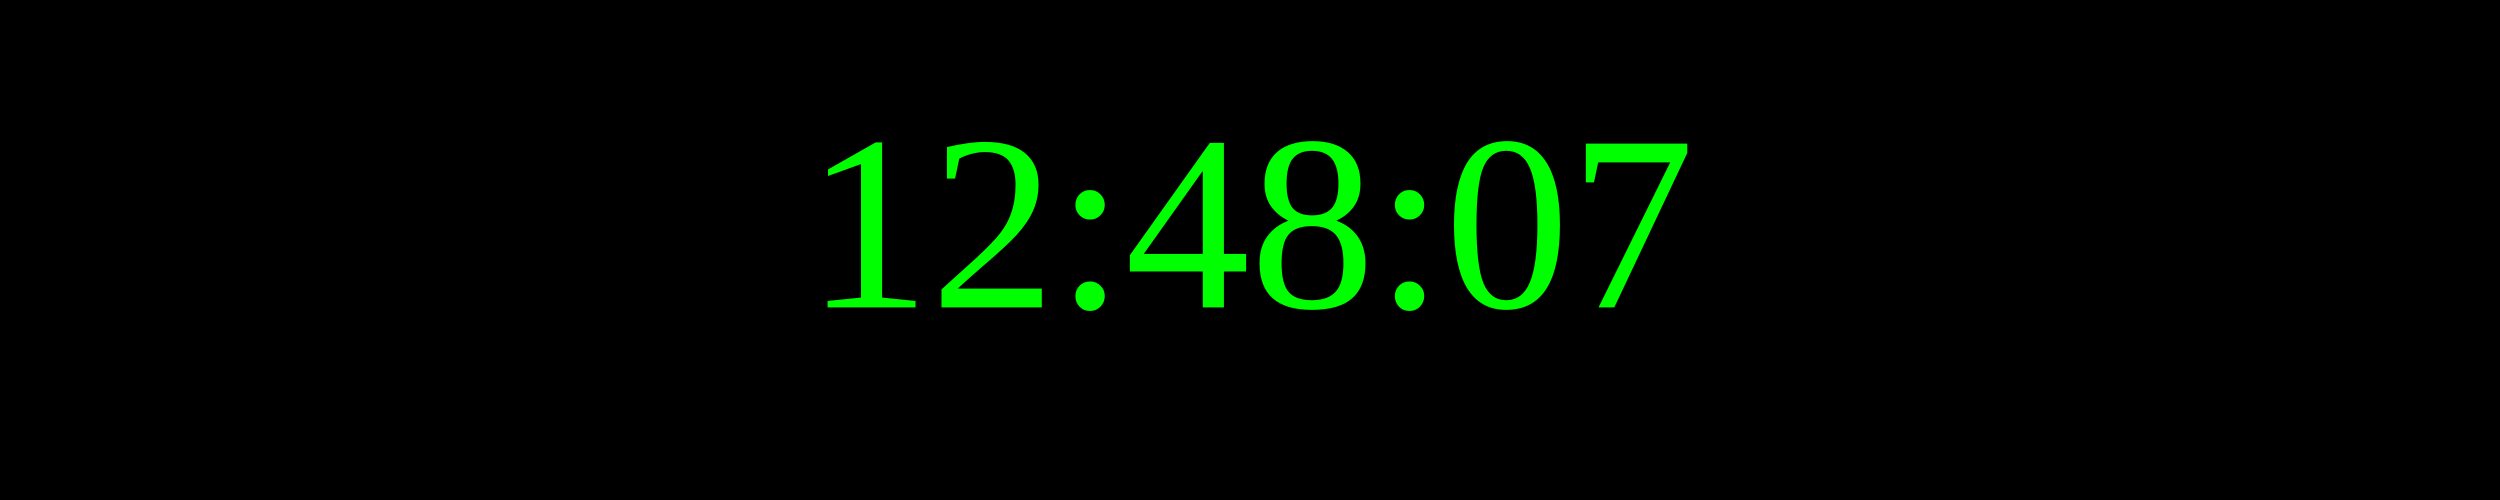
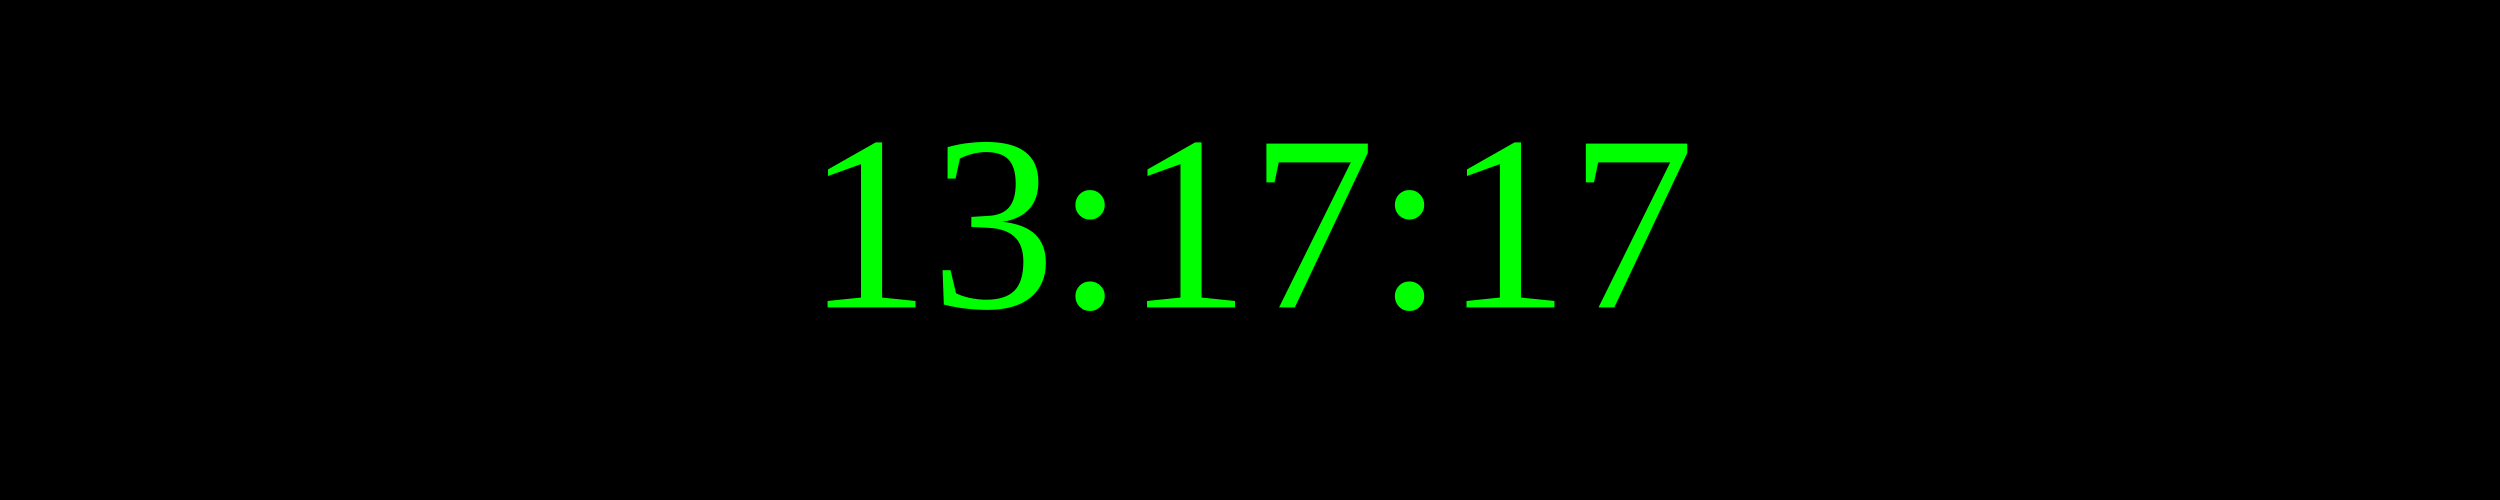
<svg xmlns="http://www.w3.org/2000/svg" width="250" height="50">
  <rect width="100%" height="100%" fill="black" />
  <text x="50%" y="50%" font-size="25" fill="lime" text-anchor="middle" dominant-baseline="middle">
- 12:48:07
+ 13:17:17
</text>
</svg>
